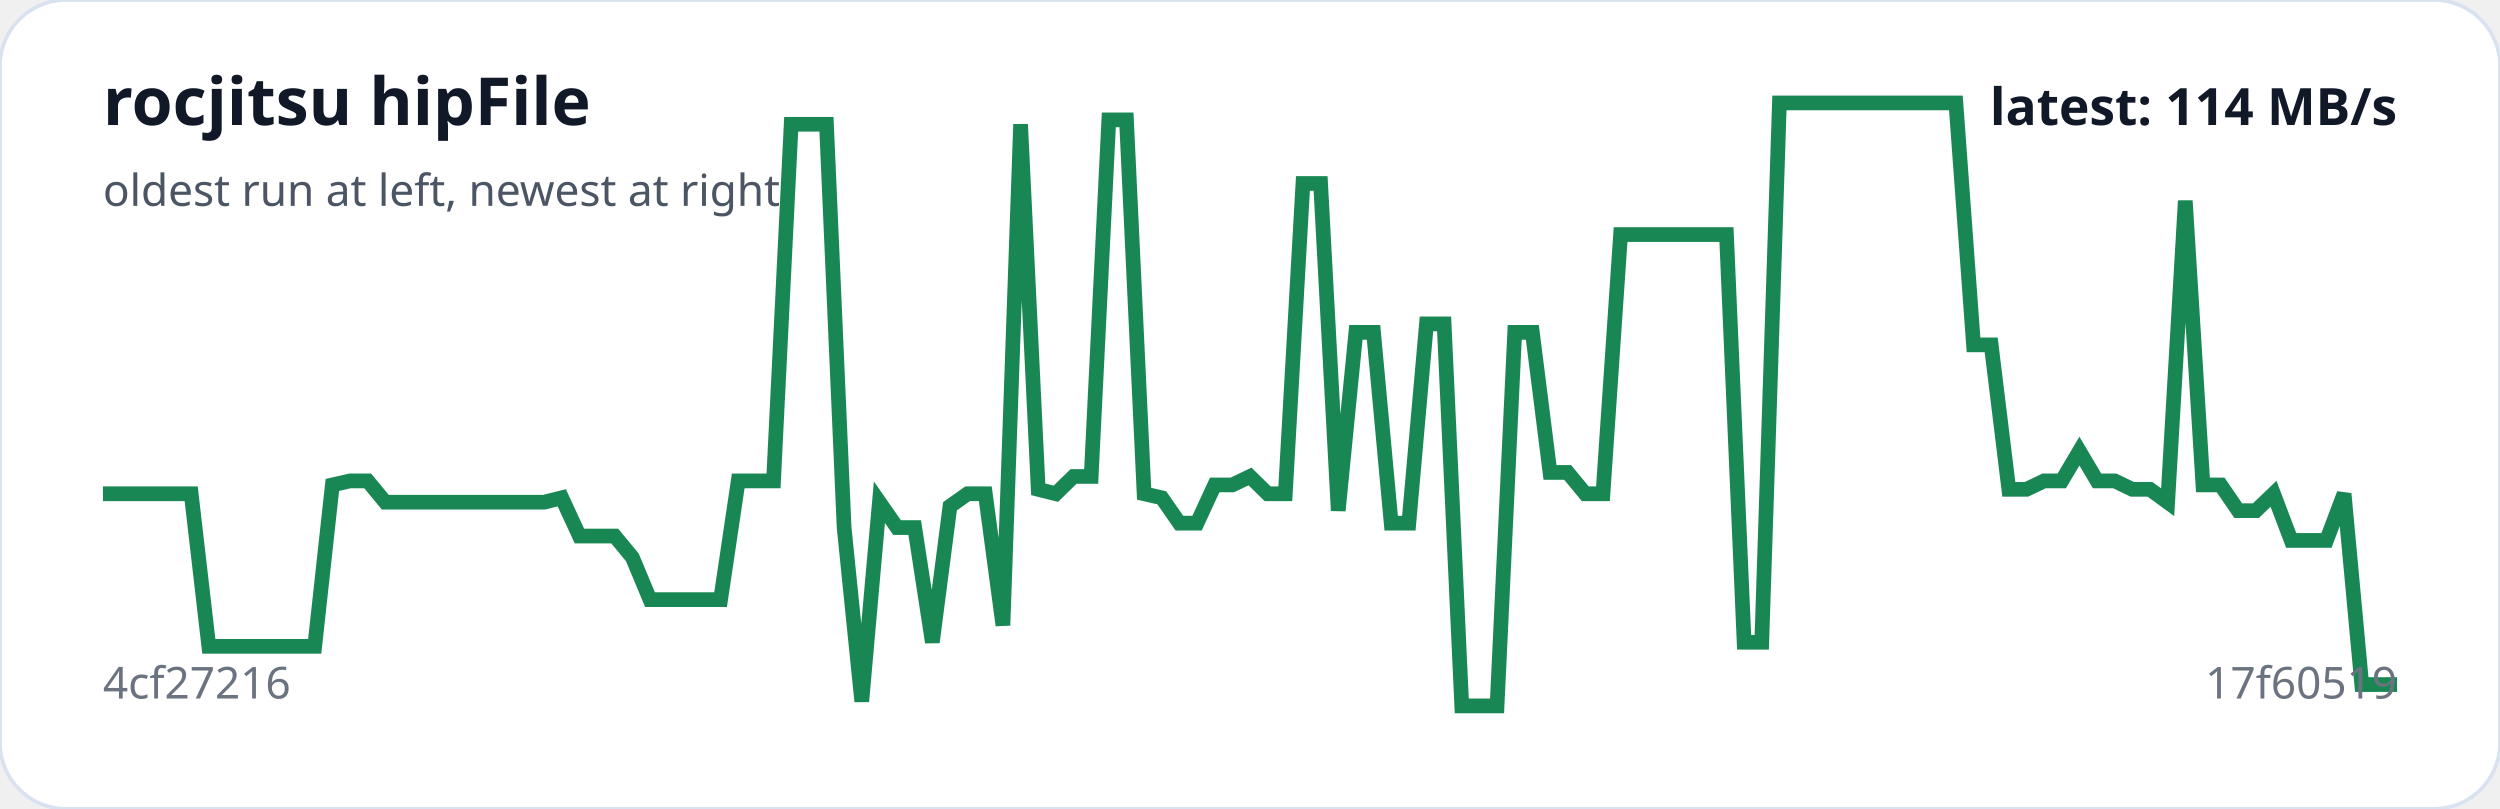
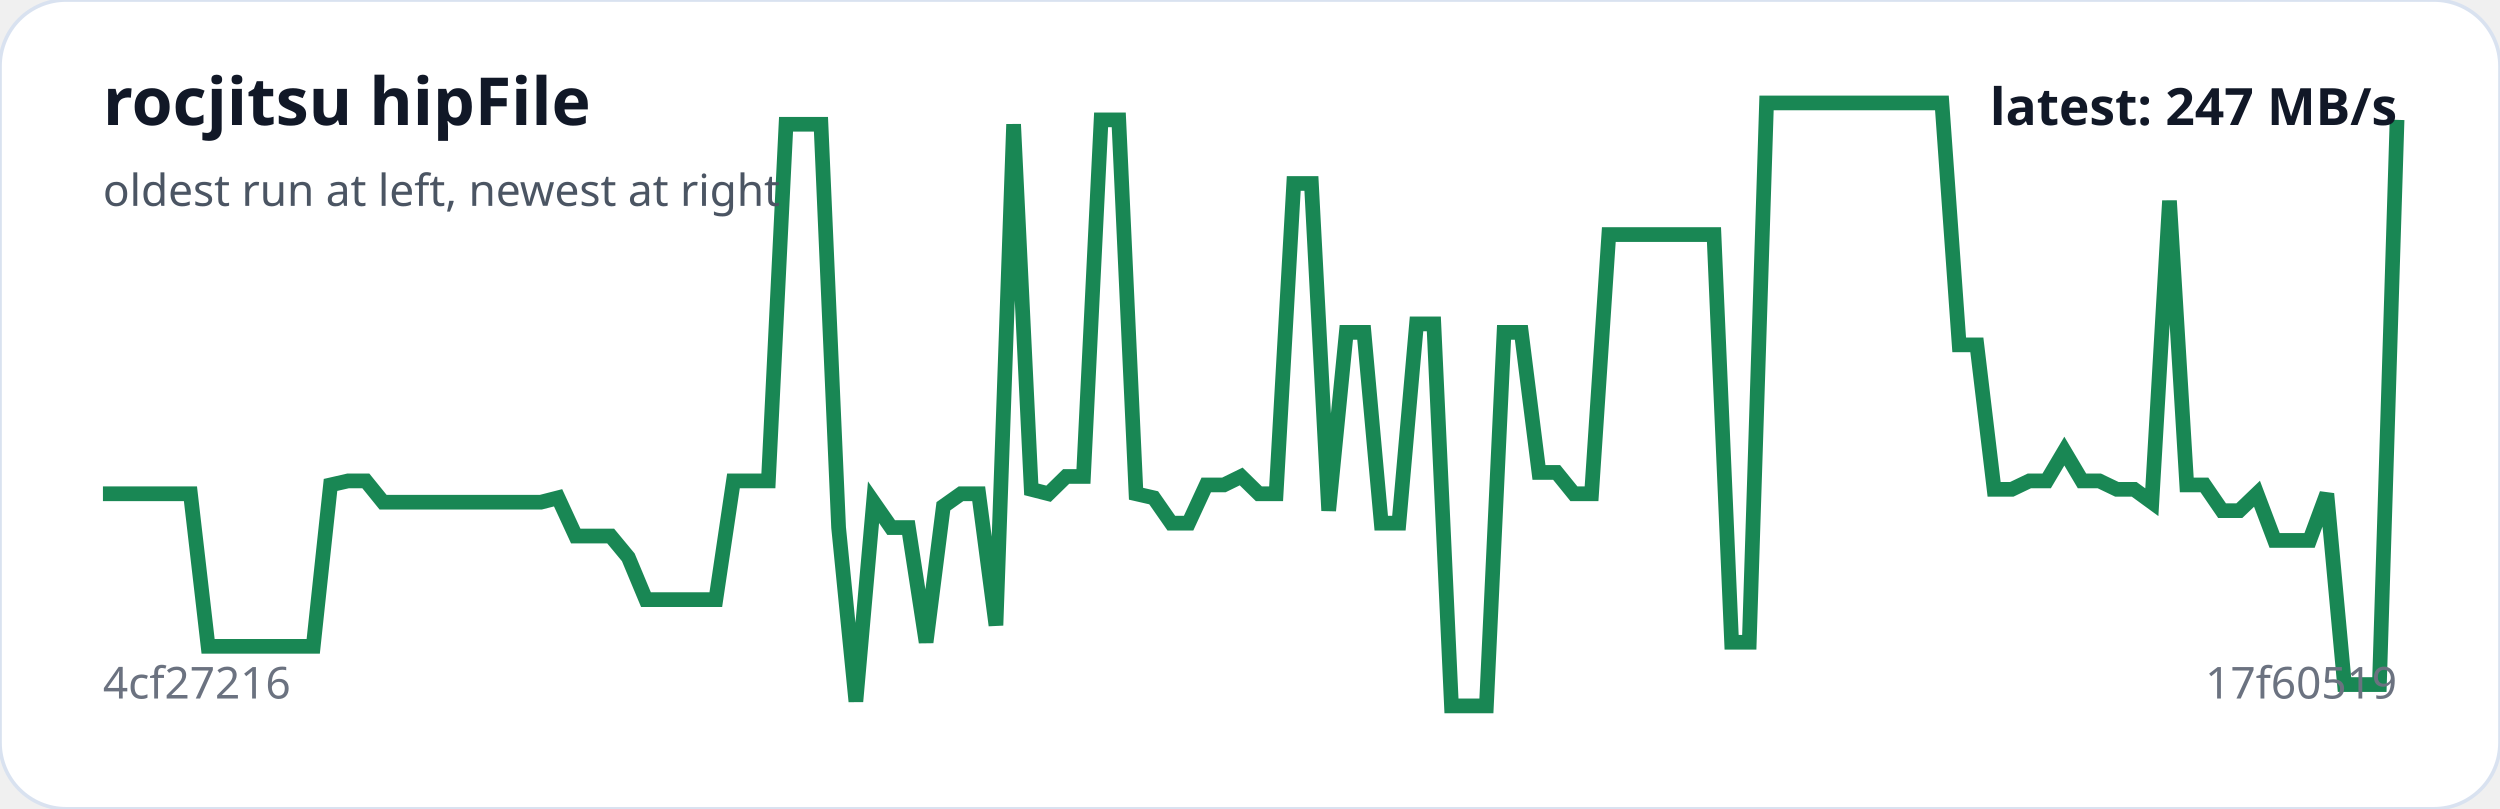
<svg xmlns="http://www.w3.org/2000/svg" viewBox="0 0 680 220" width="100%" role="img" aria-label="rocjitsu hipFile trend">
  <rect width="100%" height="100%" rx="18" fill="#ffffff" stroke="#d9e2f0" />
-   <polyline fill="none" stroke="#198754" stroke-width="4" points="28.0,134.3 32.8,134.3 37.6,134.3 42.4,134.3 47.2,134.3 52.0,134.3 56.8,175.8 61.6,175.8 66.4,175.8 71.2,175.8 76.0,175.8 80.8,175.8 85.6,175.8 90.4,131.9 95.2,130.8 100.0,130.8 104.8,136.6 109.6,136.6 114.4,136.6 119.2,136.6 124.0,136.6 128.8,136.6 133.6,136.6 138.4,136.6 143.2,136.6 148.0,136.6 152.8,135.4 157.6,145.8 162.4,145.8 167.2,145.8 172.0,151.6 176.8,163.1 181.6,163.1 186.4,163.1 191.2,163.1 196.0,163.1 200.8,130.8 205.6,130.8 210.4,130.8 215.2,33.8 220.0,33.8 224.8,33.8 229.6,143.5 234.4,190.8 239.2,136.6 244.0,143.5 248.8,143.5 253.6,174.7 258.4,137.7 263.2,134.3 268.0,134.3 272.8,170.1 277.6,33.8 282.4,133.1 287.2,134.3 292.0,129.6 296.8,129.6 301.6,32.6 306.4,32.6 311.2,134.3 316.0,135.4 320.8,142.3 325.6,142.3 330.4,131.9 335.2,131.9 340.0,129.6 344.8,134.3 349.6,134.3 354.4,49.9 359.2,49.9 364.0,138.9 368.8,90.4 373.6,90.4 378.4,142.3 383.2,142.3 388.0,88.1 392.8,88.1 397.6,192.0 402.4,192.0 407.2,192.0 412.0,90.4 416.8,90.4 421.6,128.5 426.4,128.5 431.2,134.3 436.0,134.3 440.8,63.8 445.6,63.8 450.4,63.8 455.2,63.8 460.0,63.8 464.8,63.8 469.6,63.8 474.4,174.7 479.2,174.7 484.0,28.0 488.8,28.0 493.6,28.0 498.4,28.0 503.2,28.0 508.0,28.0 512.8,28.0 517.6,28.0 522.4,28.0 527.2,28.0 532.0,28.0 536.8,93.8 541.6,93.8 546.4,133.1 551.2,133.1 556.0,130.8 560.8,130.8 565.6,122.7 570.4,130.8 575.2,130.8 580.0,133.1 584.8,133.1 589.6,136.6 594.4,54.6 599.2,131.9 604.0,131.9 608.8,138.9 613.6,138.9 618.4,134.3 623.2,147.0 628.0,147.0 632.8,147.0 637.6,134.3 642.4,186.2 647.2,186.2 652.0,186.2" />
+   <polyline fill="none" stroke="#198754" stroke-width="4" points="28.0,134.3 32.8,134.3 37.5,134.3 42.3,134.3 47.1,134.3 51.8,134.3 56.6,175.8 61.3,175.8 66.1,175.8 70.9,175.8 75.6,175.8 80.4,175.8 85.2,175.8 89.9,131.9 94.7,130.8 99.5,130.8 104.2,136.6 109.0,136.6 113.7,136.6 118.5,136.6 123.3,136.6 128.0,136.6 132.8,136.6 137.6,136.6 142.3,136.6 147.1,136.6 151.8,135.4 156.6,145.8 161.4,145.8 166.1,145.8 170.9,151.6 175.7,163.1 180.4,163.1 185.2,163.1 190.0,163.1 194.7,163.1 199.5,130.8 204.2,130.8 209.0,130.8 213.8,33.8 218.5,33.8 223.3,33.8 228.1,143.5 232.8,190.8 237.6,136.6 242.4,143.5 247.1,143.5 251.9,174.7 256.6,137.7 261.4,134.3 266.2,134.3 270.9,170.1 275.7,33.8 280.5,133.1 285.2,134.3 290.0,129.6 294.7,129.6 299.5,32.6 304.3,32.6 309.0,134.3 313.8,135.4 318.6,142.3 323.3,142.3 328.1,131.9 332.9,131.9 337.6,129.6 342.4,134.3 347.1,134.3 351.9,49.9 356.7,49.9 361.4,138.9 366.2,90.4 371.0,90.4 375.7,142.3 380.5,142.3 385.3,88.1 390.0,88.1 394.8,192.0 399.5,192.0 404.3,192.0 409.1,90.4 413.8,90.4 418.6,128.5 423.4,128.5 428.1,134.3 432.9,134.3 437.6,63.8 442.4,63.8 447.2,63.8 451.9,63.8 456.7,63.8 461.5,63.8 466.2,63.8 471.0,174.7 475.8,174.7 480.5,28.0 485.3,28.0 490.0,28.0 494.8,28.0 499.6,28.0 504.3,28.0 509.1,28.0 513.9,28.0 518.6,28.0 523.4,28.0 528.2,28.0 532.9,93.8 537.7,93.8 542.4,133.1 547.2,133.1 552.0,130.8 556.7,130.8 561.5,122.7 566.3,130.8 571.0,130.8 575.8,133.1 580.5,133.1 585.3,136.6 590.1,54.6 594.8,131.9 599.6,131.9 604.4,138.9 609.1,138.9 613.9,134.3 618.7,147.0 623.4,147.0 628.2,147.0 632.9,134.3 637.7,186.2 642.5,186.2 647.2,186.2 652.0,32.6" />
  <text x="28" y="34" fill="#111827" font-family="system-ui,sans-serif" font-size="18" font-weight="700">rocjitsu hipFile</text>
  <text x="28" y="56" fill="#4b5563" font-family="system-ui,sans-serif" font-size="12">oldest run at left, newest at right</text>
  <text x="28" y="190" fill="#6b7280" font-family="system-ui,sans-serif" font-size="12">4cf27216</text>
  <text x="652" y="190" text-anchor="end" fill="#6b7280" font-family="system-ui,sans-serif" font-size="12">17f60519</text>
-   <text x="652" y="34" text-anchor="end" fill="#111827" font-family="system-ui,sans-serif" font-size="14" font-weight="700">latest: 114 MB/s</text>
+   <text x="652" y="34" text-anchor="end" fill="#111827" font-family="system-ui,sans-serif" font-size="14" font-weight="700">latest: 247 MB/s</text>
</svg>
